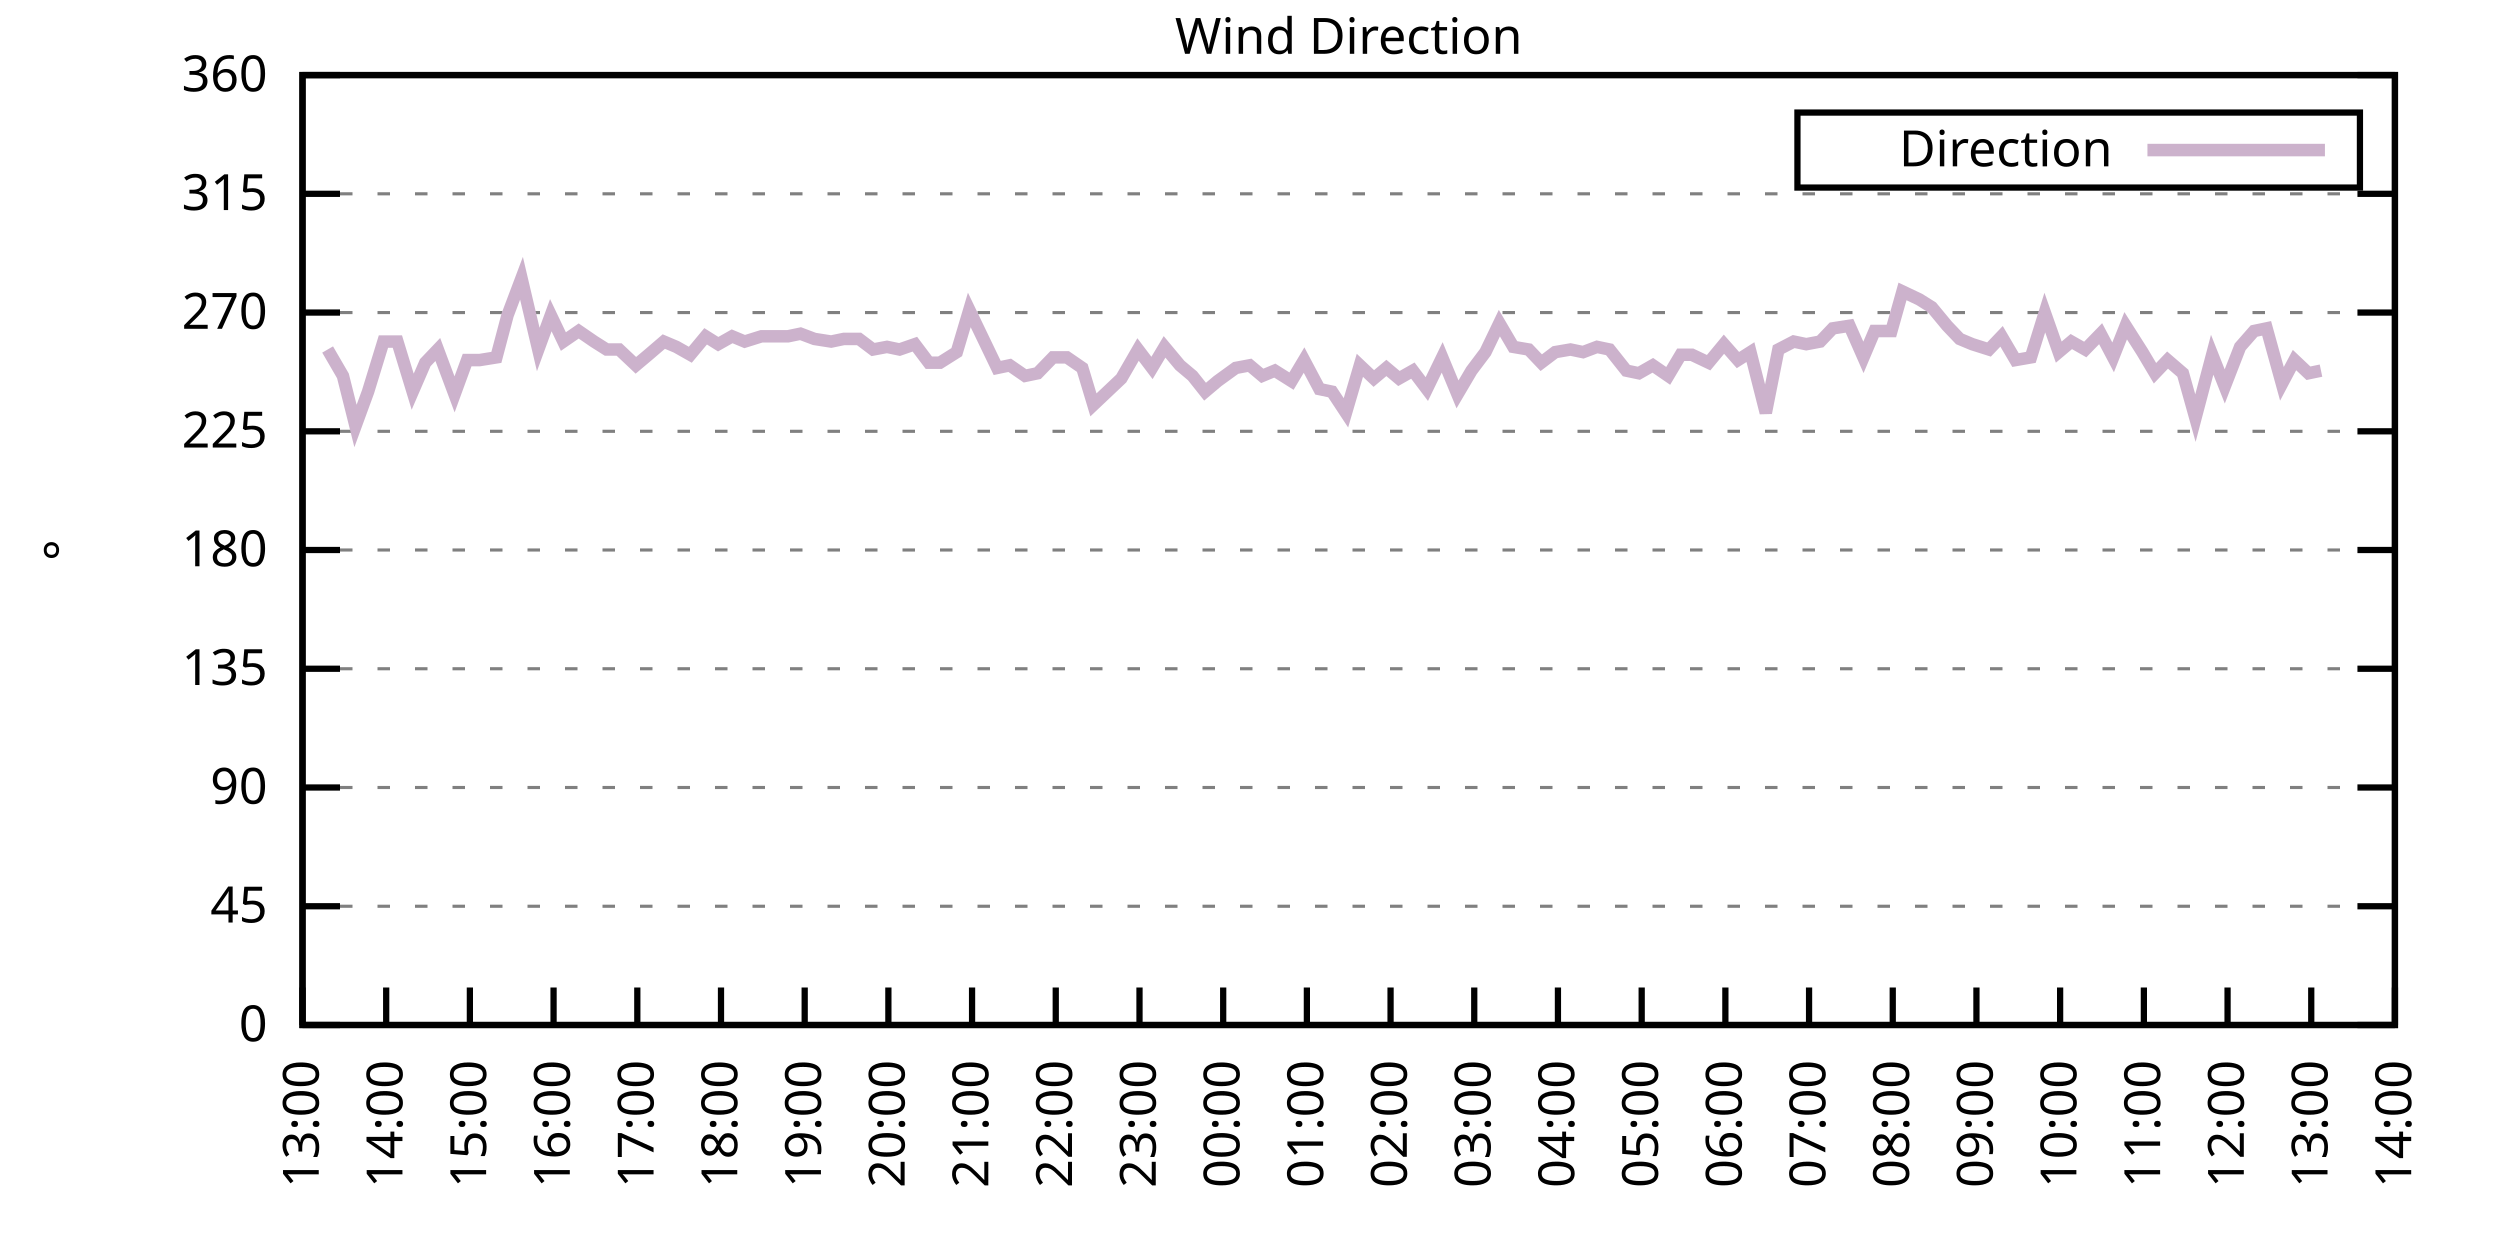
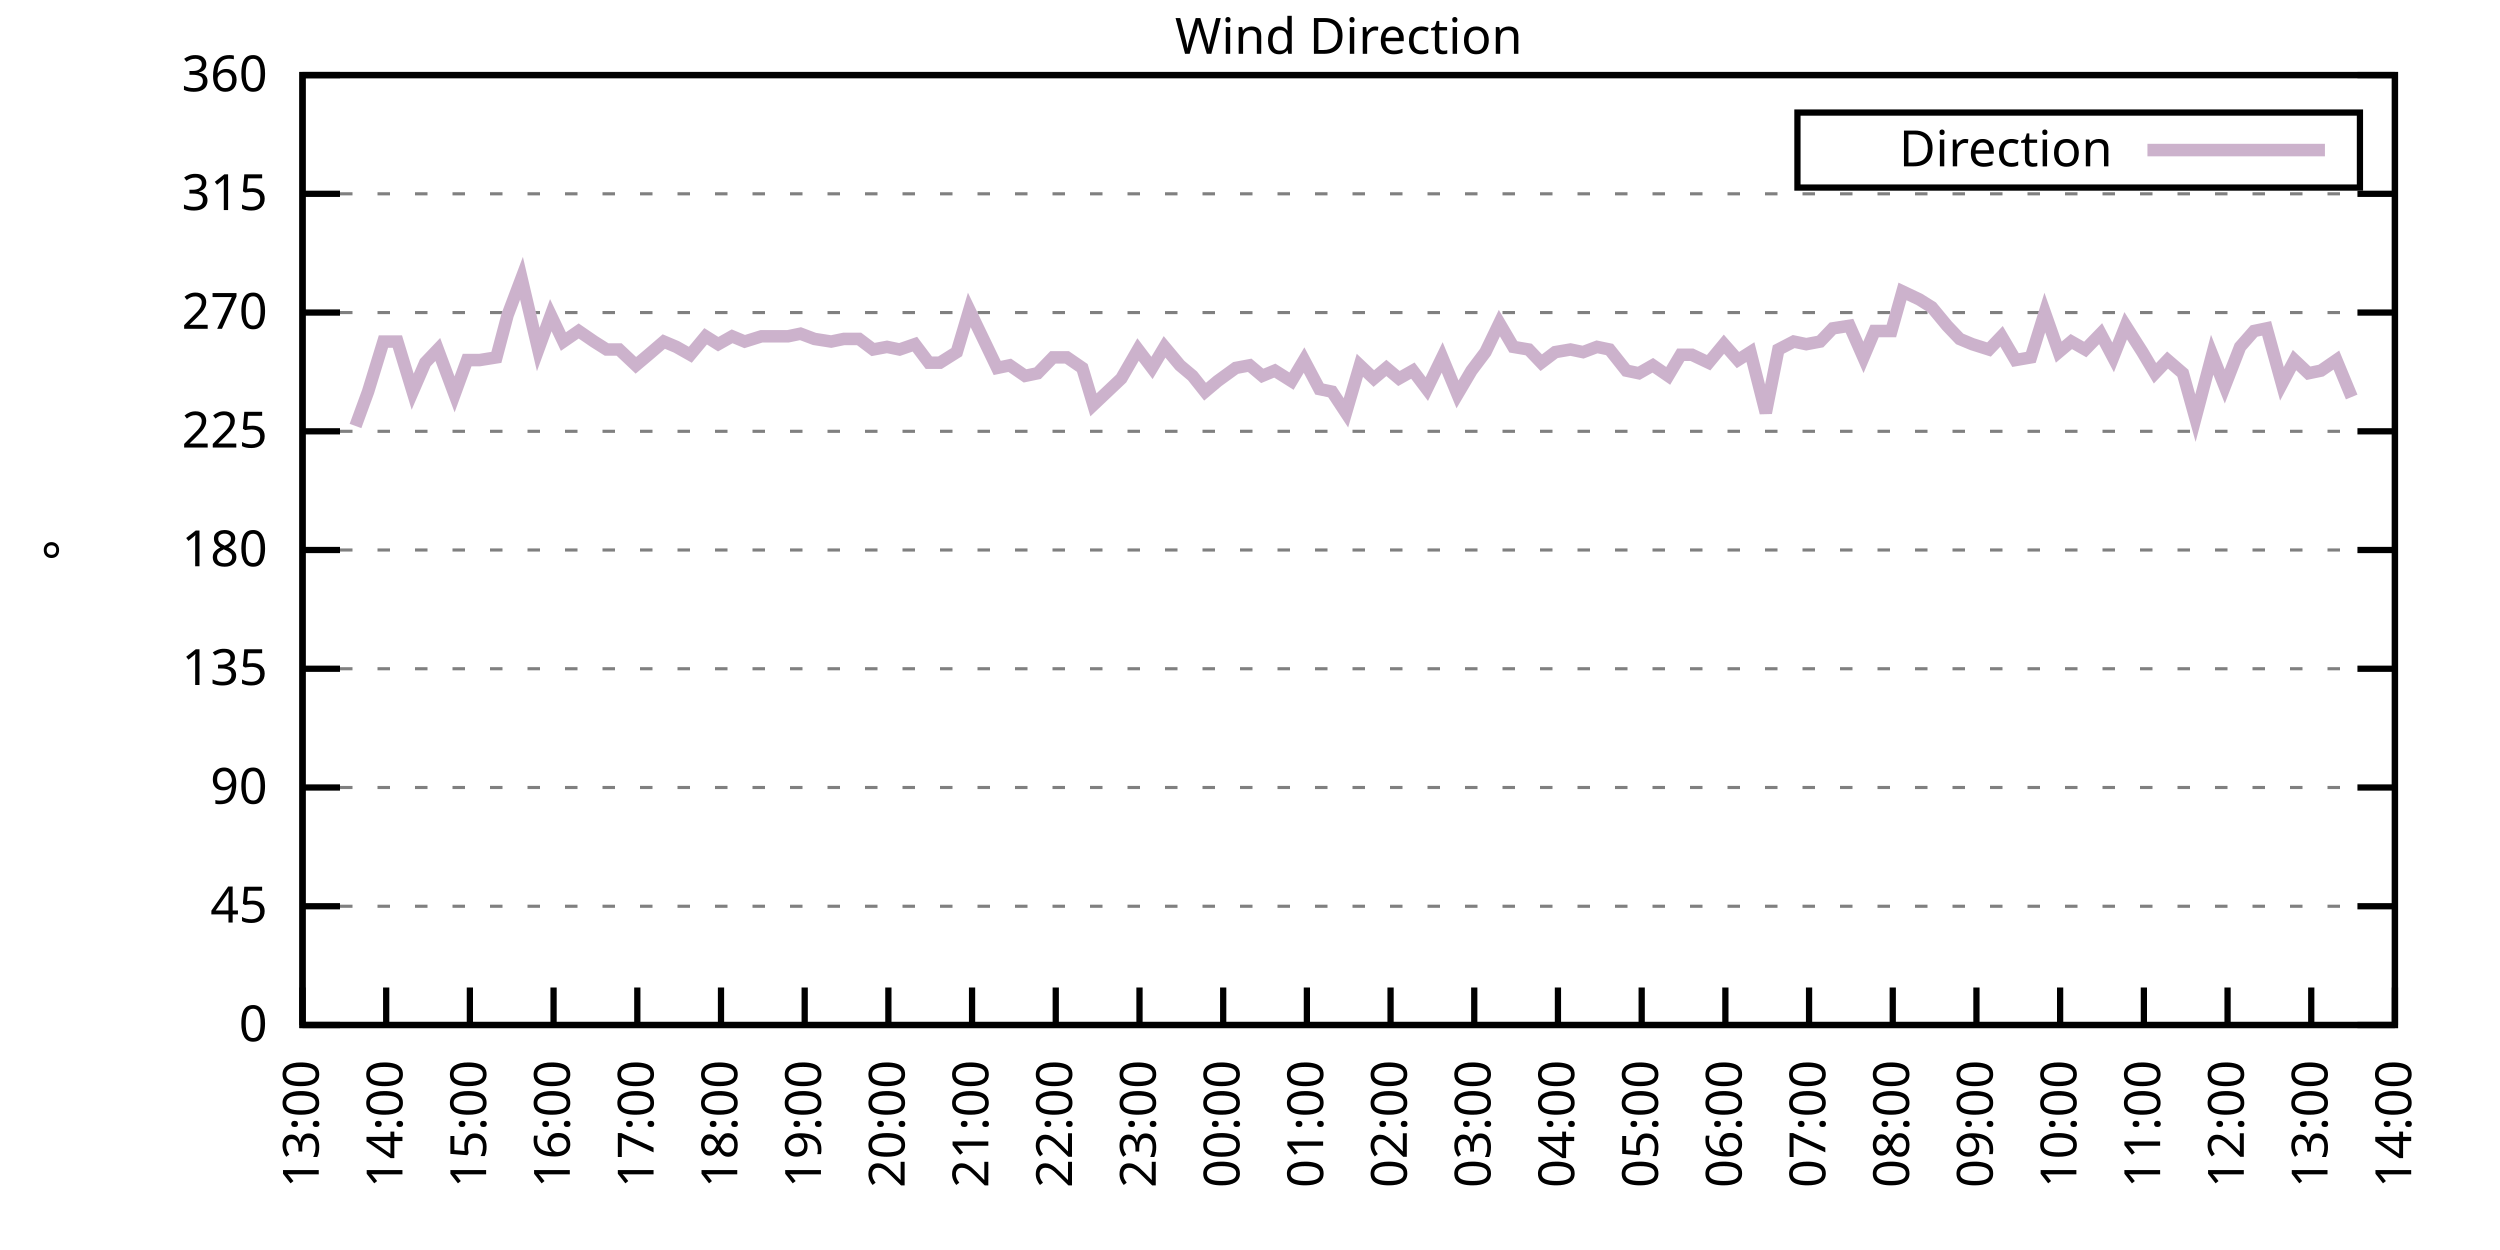
<svg xmlns="http://www.w3.org/2000/svg" xmlns:xlink="http://www.w3.org/1999/xlink" width="400" height="200" viewBox="0 0 400 200">
  <g id="gnuplot_canvas">
    <rect x="0" y="0" width="400" height="200" fill="none" />
    <defs>
      <circle id="gpDot" r="0.5" stroke-width="0.5" stroke="currentColor" />
      <path id="gpPt0" stroke-width="0.333" stroke="currentColor" d="M-1,0 h2 M0,-1 v2" />
      <path id="gpPt1" stroke-width="0.333" stroke="currentColor" d="M-1,-1 L1,1 M1,-1 L-1,1" />
      <path id="gpPt2" stroke-width="0.333" stroke="currentColor" d="M-1,0 L1,0 M0,-1 L0,1 M-1,-1 L1,1 M-1,1 L1,-1" />
      <rect id="gpPt3" stroke-width="0.333" stroke="currentColor" x="-1" y="-1" width="2" height="2" />
      <rect id="gpPt4" stroke-width="0.333" stroke="currentColor" fill="currentColor" x="-1" y="-1" width="2" height="2" />
      <circle id="gpPt5" stroke-width="0.333" stroke="currentColor" cx="0" cy="0" r="1" />
      <use xlink:href="#gpPt5" id="gpPt6" fill="currentColor" stroke="none" />
      <path id="gpPt7" stroke-width="0.333" stroke="currentColor" d="M0,-1.33 L-1.33,0.67 L1.33,0.67 z" />
      <use xlink:href="#gpPt7" id="gpPt8" fill="currentColor" stroke="none" />
      <use xlink:href="#gpPt7" id="gpPt9" stroke="currentColor" transform="rotate(180)" />
      <use xlink:href="#gpPt9" id="gpPt10" fill="currentColor" stroke="none" />
      <use xlink:href="#gpPt3" id="gpPt11" stroke="currentColor" transform="rotate(45)" />
      <use xlink:href="#gpPt11" id="gpPt12" fill="currentColor" stroke="none" />
      <path id="gpPt13" stroke-width="0.333" stroke="currentColor" d="M0,1.330 L1.265,0.411 L0.782,-1.067 L-0.782,-1.076 L-1.265,0.411 z" />
      <use xlink:href="#gpPt13" id="gpPt14" fill="currentColor" stroke="none" />
      <filter id="textbox" filterUnits="objectBoundingBox" x="0" y="0" height="1" width="1">
        <feFlood flood-color="white" flood-opacity="1" result="bgnd" />
        <feComposite in="SourceGraphic" in2="bgnd" operator="atop" />
      </filter>
      <filter id="greybox" filterUnits="objectBoundingBox" x="0" y="0" height="1" width="1">
        <feFlood flood-color="lightgrey" flood-opacity="1" result="grey" />
        <feComposite in="SourceGraphic" in2="grey" operator="atop" />
      </filter>
    </defs>
    <g fill="none" color="white" stroke="currentColor" stroke-width="1.00" stroke-linecap="butt" stroke-linejoin="miter">
</g>
    <g fill="none" color="black" stroke="currentColor" stroke-width="1.00" stroke-linecap="butt" stroke-linejoin="miter">
      <g stroke="none" shape-rendering="crispEdges">
        <polygon fill="rgb(255, 255, 255)" points="48.40,164.00 383.18,164.00 383.18,12.02 48.40,12.02 " />
      </g>
    </g>
    <g fill="none" color="black" stroke="currentColor" stroke-width="1.00" stroke-linecap="butt" stroke-linejoin="miter">
</g>
    <g fill="none" color="black" stroke="black" stroke-width="0.50" stroke-linecap="butt" stroke-linejoin="miter">
</g>
    <g fill="none" color="gray" stroke="currentColor" stroke-width="0.50" stroke-linecap="butt" stroke-linejoin="miter">
      <path stroke="gray" stroke-dasharray="2,4" class="gridline" d="M48.40,164.00 L383.19,164.00  " />
    </g>
    <g fill="none" color="gray" stroke="gray" stroke-width="1.00" stroke-linecap="butt" stroke-linejoin="miter">
</g>
    <g fill="none" color="black" stroke="currentColor" stroke-width="1.00" stroke-linecap="butt" stroke-linejoin="miter">
      <path stroke="black" d="M48.40,164.00 L54.40,164.00 M383.19,164.00 L377.19,164.00  " />
      <g transform="translate(42.80,166.60)" stroke="none" fill="black" font-family="Sans" font-size="8.00" text-anchor="end">
        <text>
          <tspan font-family="Sans"> 0</tspan>
        </text>
      </g>
    </g>
    <g fill="none" color="black" stroke="currentColor" stroke-width="1.00" stroke-linecap="butt" stroke-linejoin="miter">
</g>
    <g fill="none" color="black" stroke="black" stroke-width="0.50" stroke-linecap="butt" stroke-linejoin="miter">
</g>
    <g fill="none" color="gray" stroke="currentColor" stroke-width="0.50" stroke-linecap="butt" stroke-linejoin="miter">
      <path stroke="gray" stroke-dasharray="2,4" class="gridline" d="M48.40,145.00 L383.19,145.00  " />
    </g>
    <g fill="none" color="gray" stroke="gray" stroke-width="1.00" stroke-linecap="butt" stroke-linejoin="miter">
</g>
    <g fill="none" color="black" stroke="currentColor" stroke-width="1.00" stroke-linecap="butt" stroke-linejoin="miter">
      <path stroke="black" d="M48.40,145.00 L54.40,145.00 M383.19,145.00 L377.19,145.00  " />
      <g transform="translate(42.80,147.60)" stroke="none" fill="black" font-family="Sans" font-size="8.00" text-anchor="end">
        <text>
          <tspan font-family="Sans"> 45</tspan>
        </text>
      </g>
    </g>
    <g fill="none" color="black" stroke="currentColor" stroke-width="1.00" stroke-linecap="butt" stroke-linejoin="miter">
</g>
    <g fill="none" color="black" stroke="black" stroke-width="0.50" stroke-linecap="butt" stroke-linejoin="miter">
</g>
    <g fill="none" color="gray" stroke="currentColor" stroke-width="0.50" stroke-linecap="butt" stroke-linejoin="miter">
      <path stroke="gray" stroke-dasharray="2,4" class="gridline" d="M48.40,126.00 L383.19,126.00  " />
    </g>
    <g fill="none" color="gray" stroke="gray" stroke-width="1.00" stroke-linecap="butt" stroke-linejoin="miter">
</g>
    <g fill="none" color="black" stroke="currentColor" stroke-width="1.00" stroke-linecap="butt" stroke-linejoin="miter">
      <path stroke="black" d="M48.40,126.00 L54.40,126.00 M383.19,126.00 L377.19,126.00  " />
      <g transform="translate(42.80,128.60)" stroke="none" fill="black" font-family="Sans" font-size="8.00" text-anchor="end">
        <text>
          <tspan font-family="Sans"> 90</tspan>
        </text>
      </g>
    </g>
    <g fill="none" color="black" stroke="currentColor" stroke-width="1.00" stroke-linecap="butt" stroke-linejoin="miter">
</g>
    <g fill="none" color="black" stroke="black" stroke-width="0.50" stroke-linecap="butt" stroke-linejoin="miter">
</g>
    <g fill="none" color="gray" stroke="currentColor" stroke-width="0.50" stroke-linecap="butt" stroke-linejoin="miter">
      <path stroke="gray" stroke-dasharray="2,4" class="gridline" d="M48.40,107.00 L383.19,107.00  " />
    </g>
    <g fill="none" color="gray" stroke="gray" stroke-width="1.00" stroke-linecap="butt" stroke-linejoin="miter">
</g>
    <g fill="none" color="black" stroke="currentColor" stroke-width="1.00" stroke-linecap="butt" stroke-linejoin="miter">
      <path stroke="black" d="M48.40,107.00 L54.40,107.00 M383.19,107.00 L377.19,107.00  " />
      <g transform="translate(42.80,109.60)" stroke="none" fill="black" font-family="Sans" font-size="8.00" text-anchor="end">
        <text>
          <tspan font-family="Sans"> 135</tspan>
        </text>
      </g>
    </g>
    <g fill="none" color="black" stroke="currentColor" stroke-width="1.00" stroke-linecap="butt" stroke-linejoin="miter">
</g>
    <g fill="none" color="black" stroke="black" stroke-width="0.50" stroke-linecap="butt" stroke-linejoin="miter">
</g>
    <g fill="none" color="gray" stroke="currentColor" stroke-width="0.50" stroke-linecap="butt" stroke-linejoin="miter">
      <path stroke="gray" stroke-dasharray="2,4" class="gridline" d="M48.40,88.00 L383.19,88.00  " />
    </g>
    <g fill="none" color="gray" stroke="gray" stroke-width="1.00" stroke-linecap="butt" stroke-linejoin="miter">
</g>
    <g fill="none" color="black" stroke="currentColor" stroke-width="1.00" stroke-linecap="butt" stroke-linejoin="miter">
      <path stroke="black" d="M48.40,88.00 L54.40,88.00 M383.19,88.00 L377.19,88.00  " />
      <g transform="translate(42.80,90.60)" stroke="none" fill="black" font-family="Sans" font-size="8.00" text-anchor="end">
        <text>
          <tspan font-family="Sans"> 180</tspan>
        </text>
      </g>
    </g>
    <g fill="none" color="black" stroke="currentColor" stroke-width="1.00" stroke-linecap="butt" stroke-linejoin="miter">
</g>
    <g fill="none" color="black" stroke="black" stroke-width="0.50" stroke-linecap="butt" stroke-linejoin="miter">
</g>
    <g fill="none" color="gray" stroke="currentColor" stroke-width="0.50" stroke-linecap="butt" stroke-linejoin="miter">
      <path stroke="gray" stroke-dasharray="2,4" class="gridline" d="M48.40,69.01 L383.19,69.01  " />
    </g>
    <g fill="none" color="gray" stroke="gray" stroke-width="1.00" stroke-linecap="butt" stroke-linejoin="miter">
</g>
    <g fill="none" color="black" stroke="currentColor" stroke-width="1.00" stroke-linecap="butt" stroke-linejoin="miter">
      <path stroke="black" d="M48.40,69.01 L54.40,69.01 M383.19,69.01 L377.19,69.01  " />
      <g transform="translate(42.80,71.61)" stroke="none" fill="black" font-family="Sans" font-size="8.00" text-anchor="end">
        <text>
          <tspan font-family="Sans"> 225</tspan>
        </text>
      </g>
    </g>
    <g fill="none" color="black" stroke="currentColor" stroke-width="1.00" stroke-linecap="butt" stroke-linejoin="miter">
</g>
    <g fill="none" color="black" stroke="black" stroke-width="0.50" stroke-linecap="butt" stroke-linejoin="miter">
</g>
    <g fill="none" color="gray" stroke="currentColor" stroke-width="0.50" stroke-linecap="butt" stroke-linejoin="miter">
      <path stroke="gray" stroke-dasharray="2,4" class="gridline" d="M48.40,50.01 L383.19,50.01  " />
    </g>
    <g fill="none" color="gray" stroke="gray" stroke-width="1.00" stroke-linecap="butt" stroke-linejoin="miter">
</g>
    <g fill="none" color="black" stroke="currentColor" stroke-width="1.00" stroke-linecap="butt" stroke-linejoin="miter">
      <path stroke="black" d="M48.40,50.01 L54.40,50.01 M383.19,50.01 L377.19,50.01  " />
      <g transform="translate(42.80,52.61)" stroke="none" fill="black" font-family="Sans" font-size="8.00" text-anchor="end">
        <text>
          <tspan font-family="Sans"> 270</tspan>
        </text>
      </g>
    </g>
    <g fill="none" color="black" stroke="currentColor" stroke-width="1.00" stroke-linecap="butt" stroke-linejoin="miter">
</g>
    <g fill="none" color="black" stroke="black" stroke-width="0.50" stroke-linecap="butt" stroke-linejoin="miter">
</g>
    <g fill="none" color="gray" stroke="currentColor" stroke-width="0.50" stroke-linecap="butt" stroke-linejoin="miter">
      <path stroke="gray" stroke-dasharray="2,4" class="gridline" d="M48.40,31.01 L383.19,31.01  " />
    </g>
    <g fill="none" color="gray" stroke="gray" stroke-width="1.00" stroke-linecap="butt" stroke-linejoin="miter">
</g>
    <g fill="none" color="black" stroke="currentColor" stroke-width="1.00" stroke-linecap="butt" stroke-linejoin="miter">
      <path stroke="black" d="M48.40,31.01 L54.40,31.01 M383.19,31.01 L377.19,31.01  " />
      <g transform="translate(42.80,33.61)" stroke="none" fill="black" font-family="Sans" font-size="8.00" text-anchor="end">
        <text>
          <tspan font-family="Sans"> 315</tspan>
        </text>
      </g>
    </g>
    <g fill="none" color="black" stroke="currentColor" stroke-width="1.00" stroke-linecap="butt" stroke-linejoin="miter">
</g>
    <g fill="none" color="black" stroke="black" stroke-width="0.50" stroke-linecap="butt" stroke-linejoin="miter">
</g>
    <g fill="none" color="gray" stroke="currentColor" stroke-width="0.50" stroke-linecap="butt" stroke-linejoin="miter">
      <path stroke="gray" stroke-dasharray="2,4" class="gridline" d="M48.40,12.01 L383.19,12.01  " />
    </g>
    <g fill="none" color="gray" stroke="gray" stroke-width="1.00" stroke-linecap="butt" stroke-linejoin="miter">
</g>
    <g fill="none" color="black" stroke="currentColor" stroke-width="1.00" stroke-linecap="butt" stroke-linejoin="miter">
      <path stroke="black" d="M48.40,12.01 L54.40,12.01 M383.19,12.01 L377.19,12.01  " />
      <g transform="translate(42.80,14.61)" stroke="none" fill="black" font-family="Sans" font-size="8.00" text-anchor="end">
        <text>
          <tspan font-family="Sans"> 360</tspan>
        </text>
      </g>
    </g>
    <g fill="none" color="black" stroke="currentColor" stroke-width="1.00" stroke-linecap="butt" stroke-linejoin="miter">
      <path stroke="black" d="M48.40,164.00 L48.40,158.00  " />
      <g transform="translate(51.00,169.60) rotate(270.00)" stroke="none" fill="black" font-family="Sans" font-size="8.00" text-anchor="end">
        <text>
          <tspan font-family="Sans">13:00</tspan>
        </text>
      </g>
    </g>
    <g fill="none" color="black" stroke="currentColor" stroke-width="1.00" stroke-linecap="butt" stroke-linejoin="miter">
      <path stroke="black" d="M61.79,164.00 L61.79,158.00  " />
      <g transform="translate(64.39,169.60) rotate(270.00)" stroke="none" fill="black" font-family="Sans" font-size="8.00" text-anchor="end">
        <text>
          <tspan font-family="Sans">14:00</tspan>
        </text>
      </g>
    </g>
    <g fill="none" color="black" stroke="currentColor" stroke-width="1.00" stroke-linecap="butt" stroke-linejoin="miter">
      <path stroke="black" d="M75.18,164.00 L75.18,158.00  " />
      <g transform="translate(77.78,169.60) rotate(270.00)" stroke="none" fill="black" font-family="Sans" font-size="8.00" text-anchor="end">
        <text>
          <tspan font-family="Sans">15:00</tspan>
        </text>
      </g>
    </g>
    <g fill="none" color="black" stroke="currentColor" stroke-width="1.00" stroke-linecap="butt" stroke-linejoin="miter">
      <path stroke="black" d="M88.57,164.00 L88.57,158.00  " />
      <g transform="translate(91.17,169.60) rotate(270.00)" stroke="none" fill="black" font-family="Sans" font-size="8.00" text-anchor="end">
        <text>
          <tspan font-family="Sans">16:00</tspan>
        </text>
      </g>
    </g>
    <g fill="none" color="black" stroke="currentColor" stroke-width="1.00" stroke-linecap="butt" stroke-linejoin="miter">
      <path stroke="black" d="M101.97,164.00 L101.97,158.00  " />
      <g transform="translate(104.57,169.60) rotate(270.00)" stroke="none" fill="black" font-family="Sans" font-size="8.00" text-anchor="end">
        <text>
          <tspan font-family="Sans">17:00</tspan>
        </text>
      </g>
    </g>
    <g fill="none" color="black" stroke="currentColor" stroke-width="1.00" stroke-linecap="butt" stroke-linejoin="miter">
      <path stroke="black" d="M115.36,164.00 L115.36,158.00  " />
      <g transform="translate(117.96,169.60) rotate(270.00)" stroke="none" fill="black" font-family="Sans" font-size="8.00" text-anchor="end">
        <text>
          <tspan font-family="Sans">18:00</tspan>
        </text>
      </g>
    </g>
    <g fill="none" color="black" stroke="currentColor" stroke-width="1.00" stroke-linecap="butt" stroke-linejoin="miter">
      <path stroke="black" d="M128.75,164.00 L128.75,158.00  " />
      <g transform="translate(131.35,169.60) rotate(270.00)" stroke="none" fill="black" font-family="Sans" font-size="8.00" text-anchor="end">
        <text>
          <tspan font-family="Sans">19:00</tspan>
        </text>
      </g>
    </g>
    <g fill="none" color="black" stroke="currentColor" stroke-width="1.00" stroke-linecap="butt" stroke-linejoin="miter">
      <path stroke="black" d="M142.14,164.00 L142.14,158.00  " />
      <g transform="translate(144.74,169.60) rotate(270.00)" stroke="none" fill="black" font-family="Sans" font-size="8.00" text-anchor="end">
        <text>
          <tspan font-family="Sans">20:00</tspan>
        </text>
      </g>
    </g>
    <g fill="none" color="black" stroke="currentColor" stroke-width="1.00" stroke-linecap="butt" stroke-linejoin="miter">
      <path stroke="black" d="M155.53,164.00 L155.53,158.00  " />
      <g transform="translate(158.13,169.60) rotate(270.00)" stroke="none" fill="black" font-family="Sans" font-size="8.00" text-anchor="end">
        <text>
          <tspan font-family="Sans">21:00</tspan>
        </text>
      </g>
    </g>
    <g fill="none" color="black" stroke="currentColor" stroke-width="1.00" stroke-linecap="butt" stroke-linejoin="miter">
      <path stroke="black" d="M168.92,164.00 L168.92,158.00  " />
      <g transform="translate(171.52,169.60) rotate(270.00)" stroke="none" fill="black" font-family="Sans" font-size="8.00" text-anchor="end">
        <text>
          <tspan font-family="Sans">22:00</tspan>
        </text>
      </g>
    </g>
    <g fill="none" color="black" stroke="currentColor" stroke-width="1.00" stroke-linecap="butt" stroke-linejoin="miter">
      <path stroke="black" d="M182.32,164.00 L182.32,158.00  " />
      <g transform="translate(184.92,169.60) rotate(270.00)" stroke="none" fill="black" font-family="Sans" font-size="8.00" text-anchor="end">
        <text>
          <tspan font-family="Sans">23:00</tspan>
        </text>
      </g>
    </g>
    <g fill="none" color="black" stroke="currentColor" stroke-width="1.00" stroke-linecap="butt" stroke-linejoin="miter">
      <path stroke="black" d="M195.71,164.00 L195.71,158.00  " />
      <g transform="translate(198.31,169.60) rotate(270.00)" stroke="none" fill="black" font-family="Sans" font-size="8.00" text-anchor="end">
        <text>
          <tspan font-family="Sans">00:00</tspan>
        </text>
      </g>
    </g>
    <g fill="none" color="black" stroke="currentColor" stroke-width="1.00" stroke-linecap="butt" stroke-linejoin="miter">
      <path stroke="black" d="M209.10,164.00 L209.10,158.00  " />
      <g transform="translate(211.70,169.60) rotate(270.00)" stroke="none" fill="black" font-family="Sans" font-size="8.00" text-anchor="end">
        <text>
          <tspan font-family="Sans">01:00</tspan>
        </text>
      </g>
    </g>
    <g fill="none" color="black" stroke="currentColor" stroke-width="1.00" stroke-linecap="butt" stroke-linejoin="miter">
      <path stroke="black" d="M222.49,164.00 L222.49,158.00  " />
      <g transform="translate(225.09,169.60) rotate(270.00)" stroke="none" fill="black" font-family="Sans" font-size="8.00" text-anchor="end">
        <text>
          <tspan font-family="Sans">02:00</tspan>
        </text>
      </g>
    </g>
    <g fill="none" color="black" stroke="currentColor" stroke-width="1.00" stroke-linecap="butt" stroke-linejoin="miter">
      <path stroke="black" d="M235.88,164.00 L235.88,158.00  " />
      <g transform="translate(238.48,169.60) rotate(270.00)" stroke="none" fill="black" font-family="Sans" font-size="8.00" text-anchor="end">
        <text>
          <tspan font-family="Sans">03:00</tspan>
        </text>
      </g>
    </g>
    <g fill="none" color="black" stroke="currentColor" stroke-width="1.00" stroke-linecap="butt" stroke-linejoin="miter">
      <path stroke="black" d="M249.27,164.00 L249.27,158.00  " />
      <g transform="translate(251.87,169.60) rotate(270.00)" stroke="none" fill="black" font-family="Sans" font-size="8.00" text-anchor="end">
        <text>
          <tspan font-family="Sans">04:00</tspan>
        </text>
      </g>
    </g>
    <g fill="none" color="black" stroke="currentColor" stroke-width="1.00" stroke-linecap="butt" stroke-linejoin="miter">
      <path stroke="black" d="M262.67,164.00 L262.67,158.00  " />
      <g transform="translate(265.27,169.60) rotate(270.00)" stroke="none" fill="black" font-family="Sans" font-size="8.00" text-anchor="end">
        <text>
          <tspan font-family="Sans">05:00</tspan>
        </text>
      </g>
    </g>
    <g fill="none" color="black" stroke="currentColor" stroke-width="1.00" stroke-linecap="butt" stroke-linejoin="miter">
      <path stroke="black" d="M276.06,164.00 L276.06,158.00  " />
      <g transform="translate(278.66,169.60) rotate(270.00)" stroke="none" fill="black" font-family="Sans" font-size="8.00" text-anchor="end">
        <text>
          <tspan font-family="Sans">06:00</tspan>
        </text>
      </g>
    </g>
    <g fill="none" color="black" stroke="currentColor" stroke-width="1.00" stroke-linecap="butt" stroke-linejoin="miter">
      <path stroke="black" d="M289.45,164.00 L289.45,158.00  " />
      <g transform="translate(292.05,169.60) rotate(270.00)" stroke="none" fill="black" font-family="Sans" font-size="8.00" text-anchor="end">
        <text>
          <tspan font-family="Sans">07:00</tspan>
        </text>
      </g>
    </g>
    <g fill="none" color="black" stroke="currentColor" stroke-width="1.00" stroke-linecap="butt" stroke-linejoin="miter">
      <path stroke="black" d="M302.84,164.00 L302.84,158.00  " />
      <g transform="translate(305.44,169.60) rotate(270.00)" stroke="none" fill="black" font-family="Sans" font-size="8.00" text-anchor="end">
        <text>
          <tspan font-family="Sans">08:00</tspan>
        </text>
      </g>
    </g>
    <g fill="none" color="black" stroke="currentColor" stroke-width="1.00" stroke-linecap="butt" stroke-linejoin="miter">
      <path stroke="black" d="M316.23,164.00 L316.23,158.00  " />
      <g transform="translate(318.83,169.60) rotate(270.00)" stroke="none" fill="black" font-family="Sans" font-size="8.00" text-anchor="end">
        <text>
          <tspan font-family="Sans">09:00</tspan>
        </text>
      </g>
    </g>
    <g fill="none" color="black" stroke="currentColor" stroke-width="1.00" stroke-linecap="butt" stroke-linejoin="miter">
      <path stroke="black" d="M329.62,164.00 L329.62,158.00  " />
      <g transform="translate(332.22,169.60) rotate(270.00)" stroke="none" fill="black" font-family="Sans" font-size="8.00" text-anchor="end">
        <text>
          <tspan font-family="Sans">10:00</tspan>
        </text>
      </g>
    </g>
    <g fill="none" color="black" stroke="currentColor" stroke-width="1.00" stroke-linecap="butt" stroke-linejoin="miter">
      <path stroke="black" d="M343.02,164.00 L343.02,158.00  " />
      <g transform="translate(345.62,169.60) rotate(270.00)" stroke="none" fill="black" font-family="Sans" font-size="8.00" text-anchor="end">
        <text>
          <tspan font-family="Sans">11:00</tspan>
        </text>
      </g>
    </g>
    <g fill="none" color="black" stroke="currentColor" stroke-width="1.00" stroke-linecap="butt" stroke-linejoin="miter">
      <path stroke="black" d="M356.41,164.00 L356.41,158.00  " />
      <g transform="translate(359.01,169.60) rotate(270.00)" stroke="none" fill="black" font-family="Sans" font-size="8.00" text-anchor="end">
        <text>
          <tspan font-family="Sans">12:00</tspan>
        </text>
      </g>
    </g>
    <g fill="none" color="black" stroke="currentColor" stroke-width="1.00" stroke-linecap="butt" stroke-linejoin="miter">
      <path stroke="black" d="M369.80,164.00 L369.80,158.00  " />
      <g transform="translate(372.40,169.60) rotate(270.00)" stroke="none" fill="black" font-family="Sans" font-size="8.00" text-anchor="end">
        <text>
          <tspan font-family="Sans">13:00</tspan>
        </text>
      </g>
    </g>
    <g fill="none" color="black" stroke="currentColor" stroke-width="1.00" stroke-linecap="butt" stroke-linejoin="miter">
      <path stroke="black" d="M383.19,164.00 L383.19,158.00  " />
      <g transform="translate(385.79,169.60) rotate(270.00)" stroke="none" fill="black" font-family="Sans" font-size="8.00" text-anchor="end">
        <text>
          <tspan font-family="Sans">14:00</tspan>
        </text>
      </g>
    </g>
    <g fill="none" color="black" stroke="currentColor" stroke-width="1.00" stroke-linecap="butt" stroke-linejoin="miter">
</g>
    <g fill="none" color="black" stroke="currentColor" stroke-width="1.00" stroke-linecap="butt" stroke-linejoin="miter">
      <path stroke="black" d="M48.40,12.01 L48.40,164.00 L383.19,164.00 L383.19,12.01 L48.40,12.01 Z  " />
    </g>
    <g fill="none" color="black" stroke="currentColor" stroke-width="1.00" stroke-linecap="butt" stroke-linejoin="miter">
</g>
    <g fill="none" color="black" stroke="currentColor" stroke-width="1.00" stroke-linecap="butt" stroke-linejoin="miter">
      <path stroke="black" d="M287.59,30.01 L287.59,18.01 L377.59,18.01 L377.59,30.01 L287.59,30.01 Z  " />
    </g>
    <g id="Wind_direction_plot_1">
      <g fill="none" color="white" stroke="black" stroke-width="2.00" stroke-linecap="butt" stroke-linejoin="miter">
</g>
      <g fill="none" color="black" stroke="currentColor" stroke-width="2.00" stroke-linecap="butt" stroke-linejoin="miter">
        <g transform="translate(337.99,26.61)" stroke="none" fill="black" font-family="Sans" font-size="8.00" text-anchor="end">
          <text>
            <tspan font-family="Sans">Direction</tspan>
          </text>
        </g>
      </g>
      <g fill="none" color="black" stroke="currentColor" stroke-width="2.00" stroke-linecap="butt" stroke-linejoin="miter">
-         <path stroke="rgb(204, 178, 204)" d="M343.59,24.01 L371.99,24.01 M52.42,55.92 L54.87,60.14 L56.88,68.16 L58.89,62.67 L61.35,54.65 L63.58,54.65   L66.03,62.67 L68.04,58.03 L70.05,55.92 L72.73,63.10 L74.74,57.61 L76.75,57.61 L79.42,57.18 L81.21,50.43   L83.44,44.52 L86.12,55.92 L88.13,50.43 L90.14,54.65 L92.59,52.96 L95.05,54.65 L97.06,55.92 L99.06,55.92   L101.74,58.45 L103.75,56.76 L106.21,54.65 L108.22,55.50 L110.45,56.76 L112.90,53.81 L114.91,55.07 L117.14,53.81   L119.15,54.65 L121.83,53.81 L123.84,53.81 L126.07,53.81 L128.08,53.39 L130.31,54.23 L132.99,54.65 L135.00,54.23   L137.45,54.23 L139.69,55.92 L141.92,55.50 L143.93,55.92 L146.38,55.07 L148.61,58.03 L150.40,58.03 L153.08,56.34   L155.09,49.59 L159.55,58.87 L161.56,58.45 L164.01,60.14 L166.02,59.72 L168.48,57.18 L170.71,57.18 L173.17,58.87   L174.95,64.78 L177.18,62.67 L179.41,60.56 L182.09,55.92 L184.32,58.87 L186.33,55.50 L188.79,58.45 L190.80,60.14   L192.81,62.67 L194.81,60.98 L197.72,58.87 L199.95,58.45 L201.96,60.14 L203.97,59.30 L206.64,60.98 L208.65,57.61   L211.11,62.25 L213.12,62.67 L215.35,66.05 L217.58,58.45 L219.81,60.56 L221.82,58.87 L223.83,60.56 L226.06,59.30   L228.29,62.25 L230.75,57.18 L233.20,63.10 L235.44,59.30 L237.67,56.34 L239.90,51.70 L242.13,55.50 L244.59,55.92   L246.60,58.03 L248.83,56.34 L251.28,55.92 L253.29,56.34 L255.52,55.50 L257.53,55.92 L260.21,59.30 L262.22,59.72   L264.45,58.45 L266.91,60.14 L268.92,56.76 L270.70,56.76 L273.38,58.03 L275.83,55.07 L278.07,57.61 L280.07,56.34   L282.53,66.05 L284.54,55.92 L286.99,54.65 L289.00,55.07 L291.23,54.65 L293.24,52.54 L295.92,52.12 L298.15,57.18   L299.94,52.96 L302.62,52.96 L304.40,46.63 L307.08,47.90 L309.09,49.16 L311.54,52.12 L313.55,54.23 L315.56,55.07   L318.24,55.92 L320.25,53.81 L322.48,57.61 L324.94,57.18 L327.17,50.01 L329.40,56.34 L331.41,54.65 L333.64,55.92   L336.10,53.39 L338.10,57.18 L340.11,52.12 L342.79,56.34 L344.80,59.72 L346.81,57.61 L349.26,59.72 L351.27,66.90   L353.95,56.76 L355.96,61.83 L358.42,55.50 L360.65,52.96 L362.66,52.54 L365.11,61.41 L367.12,57.61 L369.35,59.72   L371.36,59.30  " />
+         <path stroke="rgb(204, 178, 204)" d="M343.59,24.01 L371.99,24.01 M56.88,68.16 L58.89,62.67 L61.35,54.65 L63.58,54.65 L66.03,62.67 L68.04,58.03   L70.05,55.92 L72.73,63.10 L74.74,57.61 L76.75,57.61 L79.42,57.18 L81.21,50.43 L83.44,44.52 L86.12,55.92   L88.13,50.43 L90.14,54.65 L92.59,52.96 L95.05,54.65 L97.06,55.92 L99.06,55.92 L101.74,58.45 L103.75,56.76   L106.21,54.65 L108.22,55.50 L110.45,56.76 L112.90,53.81 L114.91,55.07 L117.14,53.81 L119.15,54.65 L121.83,53.81   L123.84,53.81 L126.07,53.81 L128.08,53.39 L130.31,54.23 L132.99,54.65 L135.00,54.23 L137.45,54.23 L139.69,55.92   L141.92,55.50 L143.93,55.92 L146.38,55.07 L148.61,58.03 L150.40,58.03 L153.08,56.34 L155.09,49.59 L159.55,58.87   L161.56,58.45 L164.01,60.14 L166.02,59.72 L168.48,57.18 L170.71,57.18 L173.17,58.87 L174.95,64.78 L177.18,62.67   L179.41,60.56 L182.09,55.92 L184.32,58.87 L186.33,55.50 L188.79,58.45 L190.80,60.14 L192.81,62.67 L194.81,60.98   L197.72,58.87 L199.95,58.45 L201.96,60.14 L203.97,59.30 L206.64,60.98 L208.65,57.61 L211.11,62.25 L213.12,62.67   L215.35,66.05 L217.58,58.45 L219.81,60.56 L221.82,58.87 L223.83,60.56 L226.06,59.30 L228.29,62.25 L230.75,57.18   L233.20,63.10 L235.44,59.30 L237.67,56.34 L239.90,51.70 L242.13,55.50 L244.59,55.92 L246.60,58.03 L248.83,56.34   L251.28,55.92 L253.29,56.34 L255.52,55.50 L257.53,55.92 L260.21,59.30 L262.22,59.72 L264.45,58.45 L266.91,60.14   L268.92,56.76 L270.70,56.76 L273.38,58.03 L275.83,55.07 L278.07,57.61 L280.07,56.34 L282.53,66.05 L284.54,55.92   L286.99,54.65 L289.00,55.07 L291.23,54.65 L293.24,52.54 L295.92,52.12 L298.15,57.18 L299.94,52.96 L302.62,52.96   L304.40,46.63 L307.08,47.90 L309.09,49.16 L311.54,52.12 L313.55,54.23 L315.56,55.07 L318.24,55.92 L320.25,53.81   L322.48,57.61 L324.94,57.18 L327.17,50.01 L329.40,56.34 L331.41,54.65 L333.64,55.92 L336.10,53.39 L338.10,57.18   L340.11,52.12 L342.79,56.34 L344.80,59.72 L346.81,57.61 L349.26,59.72 L351.27,66.90 L353.95,56.76 L355.96,61.83   L358.42,55.50 L360.65,52.96 L362.66,52.54 L365.11,61.41 L367.12,57.61 L369.35,59.72 L371.36,59.30 L373.82,57.61   L376.27,63.52  " />
      </g>
    </g>
    <g fill="none" color="black" stroke="currentColor" stroke-width="2.00" stroke-linecap="butt" stroke-linejoin="miter">
</g>
    <g fill="none" color="black" stroke="black" stroke-width="1.00" stroke-linecap="butt" stroke-linejoin="miter">
</g>
    <g fill="none" color="black" stroke="currentColor" stroke-width="1.00" stroke-linecap="butt" stroke-linejoin="miter">
      <path stroke="black" d="M48.40,12.01 L48.40,164.00 L383.19,164.00 L383.19,12.01 L48.40,12.01 Z  " />
      <g transform="translate(12.80,88.01) rotate(270.00)" stroke="none" fill="black" font-family="Sans" font-size="8.00" text-anchor="middle">
        <text>
          <tspan font-family="Sans">°</tspan>
        </text>
      </g>
    </g>
    <g fill="none" color="black" stroke="currentColor" stroke-width="1.00" stroke-linecap="butt" stroke-linejoin="miter">
</g>
    <g fill="none" color="black" stroke="currentColor" stroke-width="1.00" stroke-linecap="butt" stroke-linejoin="miter">
      <g transform="translate(215.79,8.61)" stroke="none" fill="black" font-family="Sans" font-size="8.00" text-anchor="middle">
        <text>
          <tspan font-family="Sans">Wind Direction</tspan>
        </text>
      </g>
    </g>
    <g fill="none" color="black" stroke="currentColor" stroke-width="1.00" stroke-linecap="butt" stroke-linejoin="miter">
</g>
  </g>
</svg>
